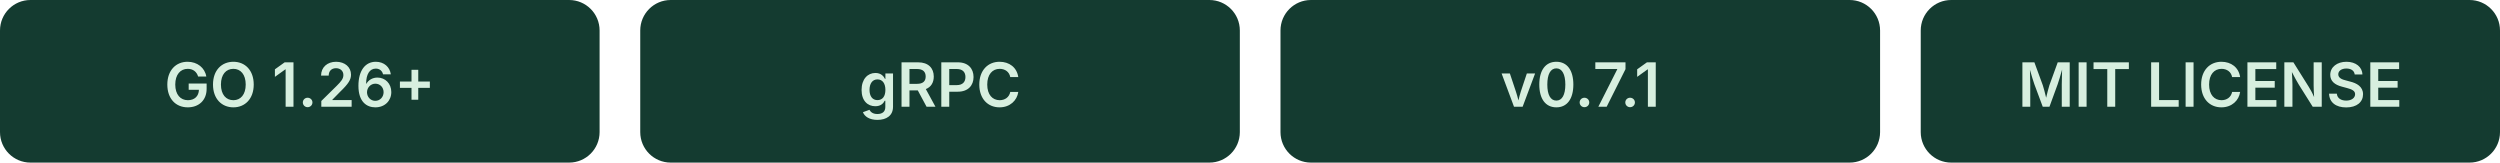
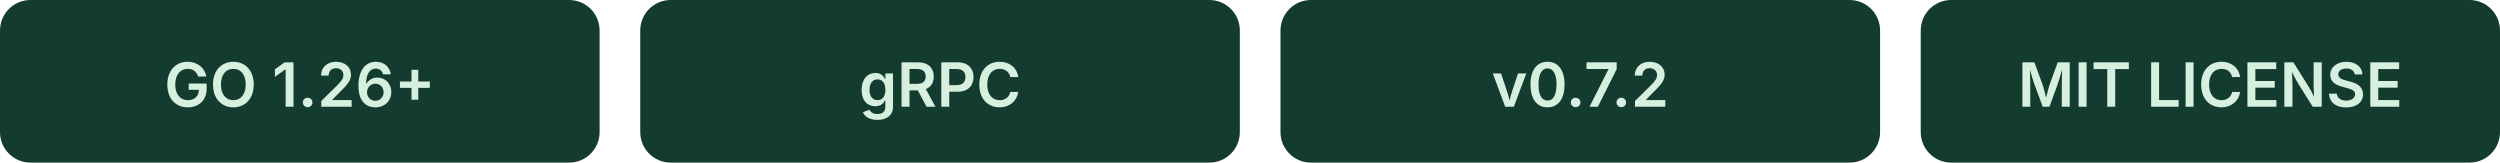
<svg xmlns="http://www.w3.org/2000/svg" width="492" height="32" viewBox="0 0 492 32">
  <g font-family="-apple-system, BlinkMacSystemFont, 'Segoe UI', sans-serif" font-size="12" font-weight="600" text-anchor="middle">
    <rect width="118" height="32" rx="6" fill="#143B30" />
    <text x="59" y="21" fill="#D7EFDF">GO 1.26+</text>
    <rect x="126" width="118" height="32" rx="6" fill="#143B30" />
    <text x="185" y="21" fill="#D7EFDF">gRPC</text>
    <rect x="252" width="118" height="32" rx="6" fill="#143B30" />
-     <text x="311" y="21" fill="#D7EFDF">v0.7.1</text>
+     <text x="311" y="21" fill="#D7EFDF">v0.7.2</text>
    <rect x="378" width="114" height="32" rx="6" fill="#143B30" />
    <text x="435" y="21" fill="#D7EFDF">MIT LICENSE</text>
  </g>
</svg>
